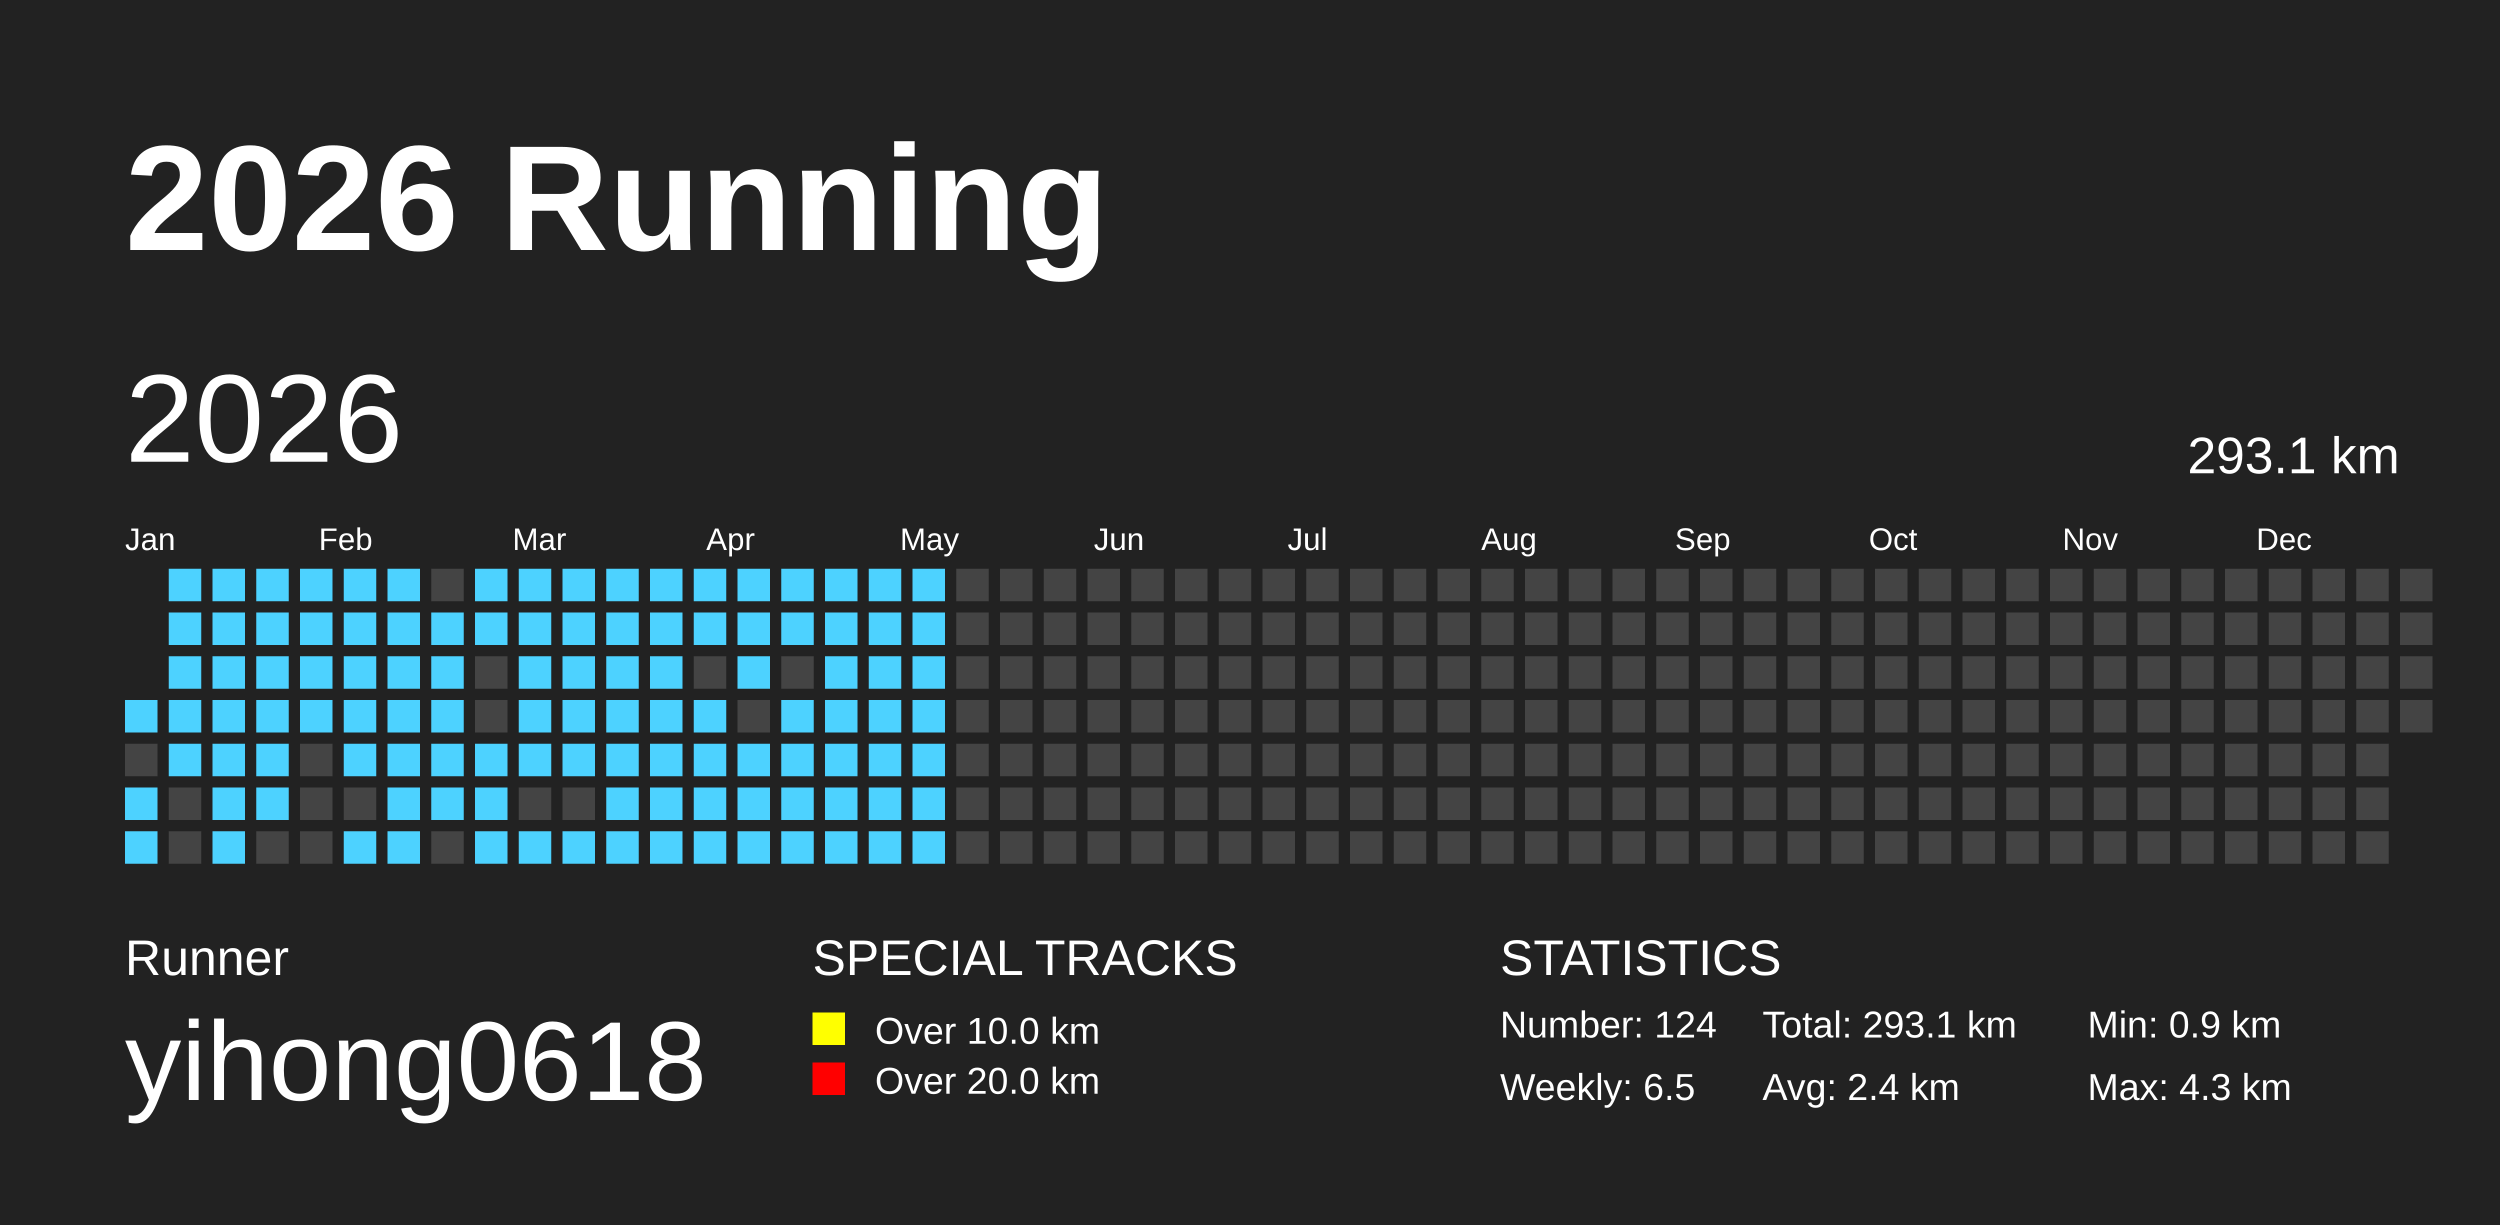
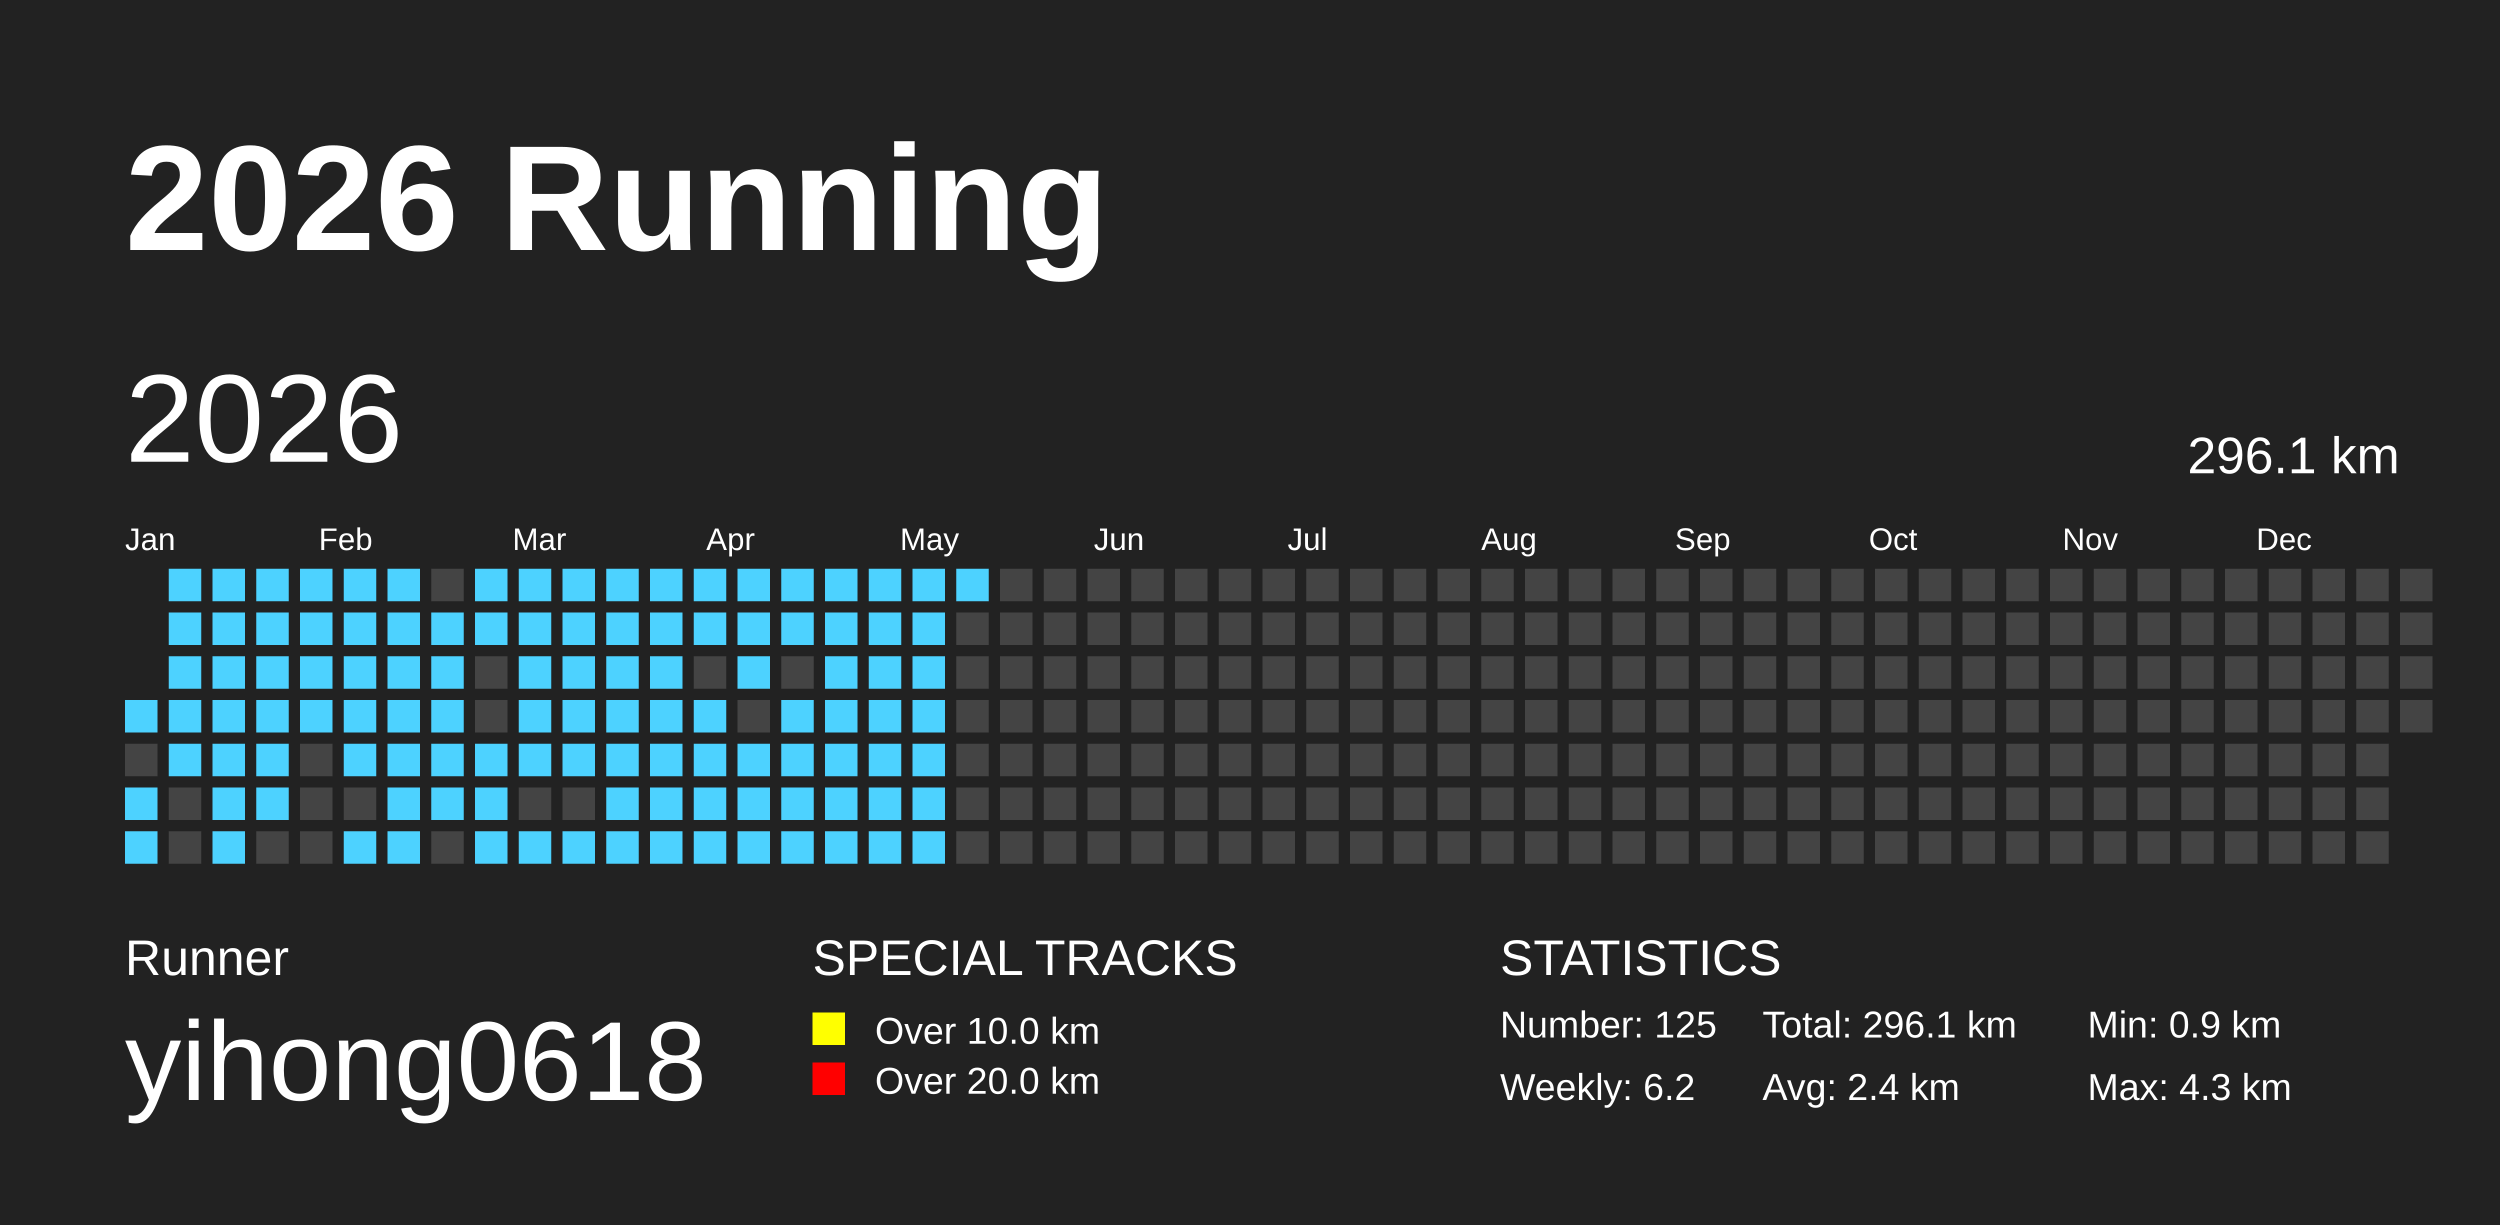
<svg xmlns="http://www.w3.org/2000/svg" baseProfile="full" height="98mm" version="1.1" viewBox="0,0,200,98" width="200mm">
  <defs>
    <pattern height="2" id="indoor-stripe" patternUnits="userSpaceOnUse" width="2">
      <line stroke="white" stroke-opacity="0.45" stroke-width="0.5" x1="0" x2="2" y1="2" y2="0" />
    </pattern>
  </defs>
  <rect fill="#222222" height="98" width="200" x="0" y="0" />
  <text fill="#FFFFFF" style="font-size:12px; font-family:Arial; font-weight:bold;" x="10" y="20">2026 Running</text>
  <text fill="#FFFFFF" style="font-size:4px; font-family:Arial" x="10" y="78">Runner</text>
  <text fill="#FFFFFF" style="font-size:9px; font-family:Arial" x="10" y="88">yihong0618</text>
  <text fill="#FFFFFF" style="font-size:4px; font-family:Arial" x="65" y="78">SPECIAL TRACKS</text>
  <rect fill="yellow" height="2.6" width="2.6" x="65" y="81" />
  <text fill="#FFFFFF" style="font-size:3px; font-family:Arial" x="70" y="83.5">Over 10.0 km</text>
  <rect fill="red" height="2.6" width="2.6" x="65" y="85" />
  <text fill="#FFFFFF" style="font-size:3px; font-family:Arial" x="70" y="87.5">Over 20.0 km</text>
  <text fill="#FFFFFF" style="font-size:4px; font-family:Arial" x="120" y="78">STATISTICS</text>
-   <text fill="#FFFFFF" style="font-size:3px; font-family:Arial" x="120" y="83">Number: 124</text>
-   <text fill="#FFFFFF" style="font-size:3px; font-family:Arial" x="120" y="88">Weekly: 6.5</text>
-   <text fill="#FFFFFF" style="font-size:3px; font-family:Arial" x="141" y="83">Total: 293.1 km</text>
+   <text fill="#FFFFFF" style="font-size:3px; font-family:Arial" x="120" y="83">Number: 125</text>
+   <text fill="#FFFFFF" style="font-size:3px; font-family:Arial" x="120" y="88">Weekly: 6.2</text>
+   <text fill="#FFFFFF" style="font-size:3px; font-family:Arial" x="141" y="83">Total: 296.1 km</text>
  <text fill="#FFFFFF" style="font-size:3px; font-family:Arial" x="141" y="88">Avg: 2.4 km</text>
  <text fill="#FFFFFF" style="font-size:3px; font-family:Arial" x="167" y="83">Min: 0.9 km</text>
  <text fill="#FFFFFF" style="font-size:3px; font-family:Arial" x="167" y="88">Max: 4.3 km</text>
  <text dominant-baseline="hanging" fill="#FFFFFF" style="font-size:10.0px; font-family:Arial;" x="10" y="30">2026</text>
-   <text dominant-baseline="hanging" fill="#FFFFFF" style="font-size:4.125px; font-family:Arial;" x="175" y="35">293.1 km</text>
+   <text dominant-baseline="hanging" fill="#FFFFFF" style="font-size:4.125px; font-family:Arial;" x="175" y="35">296.1 km</text>
  <text fill="#FFFFFF" style="font-size:2.5px; font-family:Arial" x="10.0" y="44">Jan</text>
  <text fill="#FFFFFF" style="font-size:2.5px; font-family:Arial" x="25.5" y="44">Feb</text>
  <text fill="#FFFFFF" style="font-size:2.5px; font-family:Arial" x="41.0" y="44">Mar</text>
  <text fill="#FFFFFF" style="font-size:2.5px; font-family:Arial" x="56.5" y="44">Apr</text>
  <text fill="#FFFFFF" style="font-size:2.5px; font-family:Arial" x="72.0" y="44">May</text>
  <text fill="#FFFFFF" style="font-size:2.5px; font-family:Arial" x="87.5" y="44">Jun</text>
  <text fill="#FFFFFF" style="font-size:2.5px; font-family:Arial" x="103.0" y="44">Jul</text>
  <text fill="#FFFFFF" style="font-size:2.5px; font-family:Arial" x="118.5" y="44">Aug</text>
  <text fill="#FFFFFF" style="font-size:2.5px; font-family:Arial" x="134.0" y="44">Sep</text>
  <text fill="#FFFFFF" style="font-size:2.5px; font-family:Arial" x="149.5" y="44">Oct</text>
  <text fill="#FFFFFF" style="font-size:2.5px; font-family:Arial" x="165.0" y="44">Nov</text>
  <text fill="#FFFFFF" style="font-size:2.5px; font-family:Arial" x="180.5" y="44">Dec</text>
  <rect fill="#4DD2FF" height="2.6" width="2.6" x="10.0" y="56.0" />
  <rect fill="#444444" height="2.6" width="2.6" x="10.0" y="59.5" />
  <rect fill="#4DD2FF" height="2.6" width="2.6" x="10.0" y="63.0" />
  <rect fill="#4DD2FF" height="2.6" width="2.6" x="10.0" y="66.5" />
  <rect fill="#4DD2FF" height="2.6" width="2.6" x="13.5" y="45.5" />
  <rect fill="#4DD2FF" height="2.6" width="2.6" x="13.5" y="49.0" />
  <rect fill="#4DD2FF" height="2.6" width="2.6" x="13.5" y="52.5" />
  <rect fill="#4DD2FF" height="2.6" width="2.6" x="13.5" y="56.0" />
  <rect fill="#4DD2FF" height="2.6" width="2.6" x="13.5" y="59.5" />
  <rect fill="#444444" height="2.6" width="2.6" x="13.5" y="63.0" />
  <rect fill="#444444" height="2.6" width="2.6" x="13.5" y="66.5" />
  <rect fill="#4DD2FF" height="2.6" width="2.6" x="17.0" y="45.5" />
  <rect fill="#4DD2FF" height="2.6" width="2.6" x="17.0" y="49.0" />
  <rect fill="#4DD2FF" height="2.6" width="2.6" x="17.0" y="52.5" />
  <rect fill="#4DD2FF" height="2.6" width="2.6" x="17.0" y="56.0" />
  <rect fill="#4DD2FF" height="2.6" width="2.6" x="17.0" y="59.5" />
  <rect fill="#4DD2FF" height="2.6" width="2.6" x="17.0" y="63.0" />
  <rect fill="#4DD2FF" height="2.6" width="2.6" x="17.0" y="66.5" />
  <rect fill="#4DD2FF" height="2.6" width="2.6" x="20.5" y="45.5" />
  <rect fill="#4DD2FF" height="2.6" width="2.6" x="20.5" y="49.0" />
  <rect fill="#4DD2FF" height="2.6" width="2.6" x="20.5" y="52.5" />
  <rect fill="#4DD2FF" height="2.6" width="2.6" x="20.5" y="56.0" />
  <rect fill="#4DD2FF" height="2.6" width="2.6" x="20.5" y="59.5" />
  <rect fill="#4DD2FF" height="2.6" width="2.6" x="20.5" y="63.0" />
  <rect fill="#444444" height="2.6" width="2.6" x="20.5" y="66.5" />
  <rect fill="#4DD2FF" height="2.6" width="2.6" x="24.0" y="45.5" />
  <rect fill="#4DD2FF" height="2.6" width="2.6" x="24.0" y="49.0" />
  <rect fill="#4DD2FF" height="2.6" width="2.6" x="24.0" y="52.5" />
  <rect fill="#4DD2FF" height="2.6" width="2.6" x="24.0" y="56.0" />
  <rect fill="#444444" height="2.6" width="2.6" x="24.0" y="59.5" />
  <rect fill="#444444" height="2.6" width="2.6" x="24.0" y="63.0" />
  <rect fill="#444444" height="2.6" width="2.6" x="24.0" y="66.5" />
  <rect fill="#4DD2FF" height="2.6" width="2.6" x="27.5" y="45.5" />
  <rect fill="#4DD2FF" height="2.6" width="2.6" x="27.5" y="49.0" />
  <rect fill="#4DD2FF" height="2.6" width="2.6" x="27.5" y="52.5" />
  <rect fill="#4DD2FF" height="2.6" width="2.6" x="27.5" y="56.0" />
  <rect fill="#4DD2FF" height="2.6" width="2.6" x="27.5" y="59.5" />
  <rect fill="#444444" height="2.6" width="2.6" x="27.5" y="63.0" />
  <rect fill="#4DD2FF" height="2.6" width="2.6" x="27.5" y="66.5" />
  <rect fill="#4DD2FF" height="2.6" width="2.6" x="31.0" y="45.5" />
  <rect fill="#4DD2FF" height="2.6" width="2.6" x="31.0" y="49.0" />
  <rect fill="#4DD2FF" height="2.6" width="2.6" x="31.0" y="52.5" />
  <rect fill="#4DD2FF" height="2.6" width="2.6" x="31.0" y="56.0" />
  <rect fill="#4DD2FF" height="2.6" width="2.6" x="31.0" y="59.5" />
  <rect fill="#4DD2FF" height="2.6" width="2.6" x="31.0" y="63.0" />
  <rect fill="#4DD2FF" height="2.6" width="2.6" x="31.0" y="66.5" />
  <rect fill="#444444" height="2.6" width="2.6" x="34.5" y="45.5" />
  <rect fill="#4DD2FF" height="2.6" width="2.6" x="34.5" y="49.0" />
  <rect fill="#4DD2FF" height="2.6" width="2.6" x="34.5" y="52.5" />
  <rect fill="#4DD2FF" height="2.6" width="2.6" x="34.5" y="56.0" />
  <rect fill="#4DD2FF" height="2.6" width="2.6" x="34.5" y="59.5" />
  <rect fill="#4DD2FF" height="2.6" width="2.6" x="34.5" y="63.0" />
  <rect fill="#444444" height="2.6" width="2.6" x="34.5" y="66.5" />
  <rect fill="#4DD2FF" height="2.6" width="2.6" x="38.0" y="45.5" />
  <rect fill="#4DD2FF" height="2.6" width="2.6" x="38.0" y="49.0" />
  <rect fill="#444444" height="2.6" width="2.6" x="38.0" y="52.5" />
  <rect fill="#444444" height="2.6" width="2.6" x="38.0" y="56.0" />
  <rect fill="#4DD2FF" height="2.6" width="2.6" x="38.0" y="59.5" />
  <rect fill="#4DD2FF" height="2.6" width="2.6" x="38.0" y="63.0" />
  <rect fill="#4DD2FF" height="2.6" width="2.6" x="38.0" y="66.5" />
  <rect fill="#4DD2FF" height="2.6" width="2.6" x="41.5" y="45.5" />
  <rect fill="#4DD2FF" height="2.6" width="2.6" x="41.5" y="49.0" />
  <rect fill="#4DD2FF" height="2.6" width="2.6" x="41.5" y="52.5" />
  <rect fill="#4DD2FF" height="2.6" width="2.6" x="41.5" y="56.0" />
  <rect fill="#4DD2FF" height="2.6" width="2.6" x="41.5" y="59.5" />
  <rect fill="#444444" height="2.6" width="2.6" x="41.5" y="63.0" />
  <rect fill="#4DD2FF" height="2.6" width="2.6" x="41.5" y="66.5" />
  <rect fill="#4DD2FF" height="2.6" width="2.6" x="45.0" y="45.5" />
  <rect fill="#4DD2FF" height="2.6" width="2.6" x="45.0" y="49.0" />
  <rect fill="#4DD2FF" height="2.6" width="2.6" x="45.0" y="52.5" />
  <rect fill="#4DD2FF" height="2.6" width="2.6" x="45.0" y="56.0" />
  <rect fill="#4DD2FF" height="2.6" width="2.6" x="45.0" y="59.5" />
  <rect fill="#444444" height="2.6" width="2.6" x="45.0" y="63.0" />
  <rect fill="#4DD2FF" height="2.6" width="2.6" x="45.0" y="66.5" />
  <rect fill="#4DD2FF" height="2.6" width="2.6" x="48.5" y="45.5" />
  <rect fill="#4DD2FF" height="2.6" width="2.6" x="48.5" y="49.0" />
  <rect fill="#4DD2FF" height="2.6" width="2.6" x="48.5" y="52.5" />
  <rect fill="#4DD2FF" height="2.6" width="2.6" x="48.5" y="56.0" />
  <rect fill="#4DD2FF" height="2.6" width="2.6" x="48.5" y="59.5" />
  <rect fill="#4DD2FF" height="2.6" width="2.6" x="48.5" y="63.0" />
  <rect fill="#4DD2FF" height="2.6" width="2.6" x="48.5" y="66.5" />
  <rect fill="#4DD2FF" height="2.6" width="2.6" x="52.0" y="45.5" />
  <rect fill="#4DD2FF" height="2.6" width="2.6" x="52.0" y="49.0" />
  <rect fill="#4DD2FF" height="2.6" width="2.6" x="52.0" y="52.5" />
  <rect fill="#4DD2FF" height="2.6" width="2.6" x="52.0" y="56.0" />
  <rect fill="#4DD2FF" height="2.6" width="2.6" x="52.0" y="59.5" />
  <rect fill="#4DD2FF" height="2.6" width="2.6" x="52.0" y="63.0" />
  <rect fill="#4DD2FF" height="2.6" width="2.6" x="52.0" y="66.5" />
  <rect fill="#4DD2FF" height="2.6" width="2.6" x="55.5" y="45.5" />
  <rect fill="#4DD2FF" height="2.6" width="2.6" x="55.5" y="49.0" />
  <rect fill="#444444" height="2.6" width="2.6" x="55.5" y="52.5" />
  <rect fill="#4DD2FF" height="2.6" width="2.6" x="55.5" y="56.0" />
  <rect fill="#4DD2FF" height="2.6" width="2.6" x="55.5" y="59.5" />
  <rect fill="#4DD2FF" height="2.6" width="2.6" x="55.5" y="63.0" />
  <rect fill="#4DD2FF" height="2.6" width="2.6" x="55.5" y="66.5" />
  <rect fill="#4DD2FF" height="2.6" width="2.6" x="59.0" y="45.5" />
  <rect fill="#4DD2FF" height="2.6" width="2.6" x="59.0" y="49.0" />
  <rect fill="#4DD2FF" height="2.6" width="2.6" x="59.0" y="52.5" />
  <rect fill="#444444" height="2.6" width="2.6" x="59.0" y="56.0" />
  <rect fill="#4DD2FF" height="2.6" width="2.6" x="59.0" y="59.5" />
  <rect fill="#4DD2FF" height="2.6" width="2.6" x="59.0" y="63.0" />
  <rect fill="#4DD2FF" height="2.6" width="2.6" x="59.0" y="66.5" />
  <rect fill="#4DD2FF" height="2.6" width="2.6" x="62.5" y="45.5" />
  <rect fill="#4DD2FF" height="2.6" width="2.6" x="62.5" y="49.0" />
  <rect fill="#444444" height="2.6" width="2.6" x="62.5" y="52.5" />
  <rect fill="#4DD2FF" height="2.6" width="2.6" x="62.5" y="56.0" />
  <rect fill="#4DD2FF" height="2.6" width="2.6" x="62.5" y="59.5" />
  <rect fill="#4DD2FF" height="2.6" width="2.6" x="62.5" y="63.0" />
  <rect fill="#4DD2FF" height="2.6" width="2.6" x="62.5" y="66.5" />
  <rect fill="#4DD2FF" height="2.6" width="2.6" x="66.0" y="45.5" />
  <rect fill="#4DD2FF" height="2.6" width="2.6" x="66.0" y="49.0" />
  <rect fill="#4DD2FF" height="2.6" width="2.6" x="66.0" y="52.5" />
  <rect fill="#4DD2FF" height="2.6" width="2.6" x="66.0" y="56.0" />
  <rect fill="#4DD2FF" height="2.6" width="2.6" x="66.0" y="59.5" />
  <rect fill="#4DD2FF" height="2.6" width="2.6" x="66.0" y="63.0" />
  <rect fill="#4DD2FF" height="2.6" width="2.6" x="66.0" y="66.5" />
  <rect fill="#4DD2FF" height="2.6" width="2.6" x="69.5" y="45.5" />
  <rect fill="#4DD2FF" height="2.6" width="2.6" x="69.5" y="49.0" />
  <rect fill="#4DD2FF" height="2.6" width="2.6" x="69.5" y="52.5" />
  <rect fill="#4DD2FF" height="2.6" width="2.6" x="69.5" y="56.0" />
  <rect fill="#4DD2FF" height="2.6" width="2.6" x="69.5" y="59.5" />
  <rect fill="#4DD2FF" height="2.6" width="2.6" x="69.5" y="63.0" />
  <rect fill="#4DD2FF" height="2.6" width="2.6" x="69.5" y="66.5" />
  <rect fill="#4DD2FF" height="2.6" width="2.6" x="73.0" y="45.5" />
  <rect fill="#4DD2FF" height="2.6" width="2.6" x="73.0" y="49.0" />
  <rect fill="#4DD2FF" height="2.6" width="2.6" x="73.0" y="52.5" />
  <rect fill="#4DD2FF" height="2.6" width="2.6" x="73.0" y="56.0" />
  <rect fill="#4DD2FF" height="2.6" width="2.6" x="73.0" y="59.5" />
  <rect fill="#4DD2FF" height="2.6" width="2.6" x="73.0" y="63.0" />
  <rect fill="#4DD2FF" height="2.6" width="2.6" x="73.0" y="66.5" />
-   <rect fill="#444444" height="2.6" width="2.6" x="76.5" y="45.5" />
+   <rect fill="#4DD2FF" height="2.6" width="2.6" x="76.5" y="45.5" />
  <rect fill="#444444" height="2.6" width="2.6" x="76.5" y="49.0" />
  <rect fill="#444444" height="2.6" width="2.6" x="76.5" y="52.5" />
  <rect fill="#444444" height="2.6" width="2.6" x="76.5" y="56.0" />
  <rect fill="#444444" height="2.6" width="2.6" x="76.5" y="59.5" />
  <rect fill="#444444" height="2.6" width="2.6" x="76.5" y="63.0" />
  <rect fill="#444444" height="2.6" width="2.6" x="76.5" y="66.5" />
  <rect fill="#444444" height="2.6" width="2.6" x="80.0" y="45.5" />
  <rect fill="#444444" height="2.6" width="2.6" x="80.0" y="49.0" />
  <rect fill="#444444" height="2.6" width="2.6" x="80.0" y="52.5" />
  <rect fill="#444444" height="2.6" width="2.6" x="80.0" y="56.0" />
  <rect fill="#444444" height="2.6" width="2.6" x="80.0" y="59.5" />
  <rect fill="#444444" height="2.6" width="2.6" x="80.0" y="63.0" />
  <rect fill="#444444" height="2.6" width="2.6" x="80.0" y="66.5" />
  <rect fill="#444444" height="2.6" width="2.6" x="83.5" y="45.5" />
  <rect fill="#444444" height="2.6" width="2.6" x="83.5" y="49.0" />
  <rect fill="#444444" height="2.6" width="2.6" x="83.5" y="52.5" />
  <rect fill="#444444" height="2.6" width="2.6" x="83.5" y="56.0" />
  <rect fill="#444444" height="2.6" width="2.6" x="83.5" y="59.5" />
  <rect fill="#444444" height="2.6" width="2.6" x="83.5" y="63.0" />
  <rect fill="#444444" height="2.6" width="2.6" x="83.5" y="66.5" />
  <rect fill="#444444" height="2.6" width="2.6" x="87.0" y="45.5" />
  <rect fill="#444444" height="2.6" width="2.6" x="87.0" y="49.0" />
  <rect fill="#444444" height="2.6" width="2.6" x="87.0" y="52.5" />
  <rect fill="#444444" height="2.6" width="2.6" x="87.0" y="56.0" />
  <rect fill="#444444" height="2.6" width="2.6" x="87.0" y="59.5" />
  <rect fill="#444444" height="2.6" width="2.6" x="87.0" y="63.0" />
  <rect fill="#444444" height="2.6" width="2.6" x="87.0" y="66.5" />
  <rect fill="#444444" height="2.6" width="2.6" x="90.5" y="45.5" />
  <rect fill="#444444" height="2.6" width="2.6" x="90.5" y="49.0" />
  <rect fill="#444444" height="2.6" width="2.6" x="90.5" y="52.5" />
  <rect fill="#444444" height="2.6" width="2.6" x="90.5" y="56.0" />
  <rect fill="#444444" height="2.6" width="2.6" x="90.5" y="59.5" />
  <rect fill="#444444" height="2.6" width="2.6" x="90.5" y="63.0" />
  <rect fill="#444444" height="2.6" width="2.6" x="90.5" y="66.5" />
  <rect fill="#444444" height="2.6" width="2.6" x="94.0" y="45.5" />
  <rect fill="#444444" height="2.6" width="2.6" x="94.0" y="49.0" />
  <rect fill="#444444" height="2.6" width="2.6" x="94.0" y="52.5" />
  <rect fill="#444444" height="2.6" width="2.6" x="94.0" y="56.0" />
  <rect fill="#444444" height="2.6" width="2.6" x="94.0" y="59.5" />
  <rect fill="#444444" height="2.6" width="2.6" x="94.0" y="63.0" />
  <rect fill="#444444" height="2.6" width="2.6" x="94.0" y="66.5" />
  <rect fill="#444444" height="2.6" width="2.6" x="97.5" y="45.5" />
  <rect fill="#444444" height="2.6" width="2.6" x="97.5" y="49.0" />
  <rect fill="#444444" height="2.6" width="2.6" x="97.5" y="52.5" />
  <rect fill="#444444" height="2.6" width="2.6" x="97.5" y="56.0" />
  <rect fill="#444444" height="2.6" width="2.6" x="97.5" y="59.5" />
  <rect fill="#444444" height="2.6" width="2.6" x="97.5" y="63.0" />
  <rect fill="#444444" height="2.6" width="2.6" x="97.5" y="66.5" />
  <rect fill="#444444" height="2.6" width="2.6" x="101.0" y="45.5" />
  <rect fill="#444444" height="2.6" width="2.6" x="101.0" y="49.0" />
  <rect fill="#444444" height="2.6" width="2.6" x="101.0" y="52.5" />
  <rect fill="#444444" height="2.6" width="2.6" x="101.0" y="56.0" />
  <rect fill="#444444" height="2.6" width="2.6" x="101.0" y="59.5" />
  <rect fill="#444444" height="2.6" width="2.6" x="101.0" y="63.0" />
  <rect fill="#444444" height="2.6" width="2.6" x="101.0" y="66.5" />
  <rect fill="#444444" height="2.6" width="2.6" x="104.5" y="45.5" />
  <rect fill="#444444" height="2.6" width="2.6" x="104.5" y="49.0" />
  <rect fill="#444444" height="2.6" width="2.6" x="104.5" y="52.5" />
  <rect fill="#444444" height="2.6" width="2.6" x="104.5" y="56.0" />
  <rect fill="#444444" height="2.6" width="2.6" x="104.5" y="59.5" />
  <rect fill="#444444" height="2.6" width="2.6" x="104.5" y="63.0" />
  <rect fill="#444444" height="2.6" width="2.6" x="104.5" y="66.5" />
  <rect fill="#444444" height="2.6" width="2.6" x="108.0" y="45.5" />
  <rect fill="#444444" height="2.6" width="2.6" x="108.0" y="49.0" />
  <rect fill="#444444" height="2.6" width="2.6" x="108.0" y="52.5" />
  <rect fill="#444444" height="2.6" width="2.6" x="108.0" y="56.0" />
  <rect fill="#444444" height="2.6" width="2.6" x="108.0" y="59.5" />
  <rect fill="#444444" height="2.6" width="2.6" x="108.0" y="63.0" />
  <rect fill="#444444" height="2.6" width="2.6" x="108.0" y="66.5" />
  <rect fill="#444444" height="2.6" width="2.6" x="111.5" y="45.5" />
  <rect fill="#444444" height="2.6" width="2.6" x="111.5" y="49.0" />
  <rect fill="#444444" height="2.6" width="2.6" x="111.5" y="52.5" />
  <rect fill="#444444" height="2.6" width="2.6" x="111.5" y="56.0" />
  <rect fill="#444444" height="2.6" width="2.6" x="111.5" y="59.5" />
  <rect fill="#444444" height="2.6" width="2.6" x="111.5" y="63.0" />
  <rect fill="#444444" height="2.6" width="2.6" x="111.5" y="66.5" />
  <rect fill="#444444" height="2.6" width="2.6" x="115.0" y="45.5" />
  <rect fill="#444444" height="2.6" width="2.6" x="115.0" y="49.0" />
  <rect fill="#444444" height="2.6" width="2.6" x="115.0" y="52.5" />
  <rect fill="#444444" height="2.6" width="2.6" x="115.0" y="56.0" />
  <rect fill="#444444" height="2.6" width="2.6" x="115.0" y="59.5" />
  <rect fill="#444444" height="2.6" width="2.6" x="115.0" y="63.0" />
  <rect fill="#444444" height="2.6" width="2.6" x="115.0" y="66.5" />
  <rect fill="#444444" height="2.6" width="2.6" x="118.5" y="45.5" />
  <rect fill="#444444" height="2.6" width="2.6" x="118.5" y="49.0" />
  <rect fill="#444444" height="2.6" width="2.6" x="118.5" y="52.5" />
  <rect fill="#444444" height="2.6" width="2.6" x="118.5" y="56.0" />
  <rect fill="#444444" height="2.6" width="2.6" x="118.5" y="59.5" />
  <rect fill="#444444" height="2.6" width="2.6" x="118.5" y="63.0" />
  <rect fill="#444444" height="2.6" width="2.6" x="118.5" y="66.5" />
  <rect fill="#444444" height="2.6" width="2.6" x="122.0" y="45.5" />
  <rect fill="#444444" height="2.6" width="2.6" x="122.0" y="49.0" />
  <rect fill="#444444" height="2.6" width="2.6" x="122.0" y="52.5" />
  <rect fill="#444444" height="2.6" width="2.6" x="122.0" y="56.0" />
  <rect fill="#444444" height="2.6" width="2.6" x="122.0" y="59.5" />
  <rect fill="#444444" height="2.6" width="2.6" x="122.0" y="63.0" />
  <rect fill="#444444" height="2.6" width="2.6" x="122.0" y="66.5" />
  <rect fill="#444444" height="2.6" width="2.6" x="125.5" y="45.5" />
  <rect fill="#444444" height="2.6" width="2.6" x="125.5" y="49.0" />
  <rect fill="#444444" height="2.6" width="2.6" x="125.5" y="52.5" />
  <rect fill="#444444" height="2.6" width="2.6" x="125.5" y="56.0" />
  <rect fill="#444444" height="2.6" width="2.6" x="125.5" y="59.5" />
  <rect fill="#444444" height="2.6" width="2.6" x="125.5" y="63.0" />
  <rect fill="#444444" height="2.6" width="2.6" x="125.5" y="66.5" />
  <rect fill="#444444" height="2.6" width="2.6" x="129.0" y="45.5" />
  <rect fill="#444444" height="2.6" width="2.6" x="129.0" y="49.0" />
  <rect fill="#444444" height="2.6" width="2.6" x="129.0" y="52.5" />
  <rect fill="#444444" height="2.6" width="2.6" x="129.0" y="56.0" />
  <rect fill="#444444" height="2.6" width="2.6" x="129.0" y="59.5" />
  <rect fill="#444444" height="2.6" width="2.6" x="129.0" y="63.0" />
  <rect fill="#444444" height="2.6" width="2.6" x="129.0" y="66.5" />
  <rect fill="#444444" height="2.6" width="2.6" x="132.5" y="45.5" />
  <rect fill="#444444" height="2.6" width="2.6" x="132.5" y="49.0" />
  <rect fill="#444444" height="2.6" width="2.6" x="132.5" y="52.5" />
  <rect fill="#444444" height="2.6" width="2.6" x="132.5" y="56.0" />
  <rect fill="#444444" height="2.6" width="2.6" x="132.5" y="59.5" />
  <rect fill="#444444" height="2.6" width="2.6" x="132.5" y="63.0" />
  <rect fill="#444444" height="2.6" width="2.6" x="132.5" y="66.5" />
  <rect fill="#444444" height="2.6" width="2.6" x="136.0" y="45.5" />
  <rect fill="#444444" height="2.6" width="2.6" x="136.0" y="49.0" />
  <rect fill="#444444" height="2.6" width="2.6" x="136.0" y="52.5" />
  <rect fill="#444444" height="2.6" width="2.6" x="136.0" y="56.0" />
  <rect fill="#444444" height="2.6" width="2.6" x="136.0" y="59.5" />
  <rect fill="#444444" height="2.6" width="2.6" x="136.0" y="63.0" />
  <rect fill="#444444" height="2.6" width="2.6" x="136.0" y="66.5" />
  <rect fill="#444444" height="2.6" width="2.6" x="139.5" y="45.5" />
  <rect fill="#444444" height="2.6" width="2.6" x="139.5" y="49.0" />
  <rect fill="#444444" height="2.6" width="2.6" x="139.5" y="52.5" />
  <rect fill="#444444" height="2.6" width="2.6" x="139.5" y="56.0" />
  <rect fill="#444444" height="2.6" width="2.6" x="139.5" y="59.5" />
  <rect fill="#444444" height="2.6" width="2.6" x="139.5" y="63.0" />
  <rect fill="#444444" height="2.6" width="2.6" x="139.5" y="66.5" />
  <rect fill="#444444" height="2.6" width="2.6" x="143.0" y="45.5" />
  <rect fill="#444444" height="2.6" width="2.6" x="143.0" y="49.0" />
  <rect fill="#444444" height="2.6" width="2.6" x="143.0" y="52.5" />
  <rect fill="#444444" height="2.6" width="2.6" x="143.0" y="56.0" />
  <rect fill="#444444" height="2.6" width="2.6" x="143.0" y="59.5" />
  <rect fill="#444444" height="2.6" width="2.6" x="143.0" y="63.0" />
  <rect fill="#444444" height="2.6" width="2.6" x="143.0" y="66.5" />
  <rect fill="#444444" height="2.6" width="2.6" x="146.5" y="45.5" />
  <rect fill="#444444" height="2.6" width="2.6" x="146.5" y="49.0" />
  <rect fill="#444444" height="2.6" width="2.6" x="146.5" y="52.5" />
  <rect fill="#444444" height="2.6" width="2.6" x="146.5" y="56.0" />
  <rect fill="#444444" height="2.6" width="2.6" x="146.5" y="59.5" />
  <rect fill="#444444" height="2.6" width="2.6" x="146.5" y="63.0" />
  <rect fill="#444444" height="2.6" width="2.6" x="146.5" y="66.5" />
  <rect fill="#444444" height="2.6" width="2.6" x="150.0" y="45.5" />
  <rect fill="#444444" height="2.6" width="2.6" x="150.0" y="49.0" />
  <rect fill="#444444" height="2.6" width="2.6" x="150.0" y="52.5" />
  <rect fill="#444444" height="2.6" width="2.6" x="150.0" y="56.0" />
  <rect fill="#444444" height="2.6" width="2.6" x="150.0" y="59.5" />
  <rect fill="#444444" height="2.6" width="2.6" x="150.0" y="63.0" />
  <rect fill="#444444" height="2.6" width="2.6" x="150.0" y="66.5" />
  <rect fill="#444444" height="2.6" width="2.6" x="153.5" y="45.5" />
  <rect fill="#444444" height="2.6" width="2.6" x="153.5" y="49.0" />
  <rect fill="#444444" height="2.6" width="2.6" x="153.5" y="52.5" />
  <rect fill="#444444" height="2.6" width="2.6" x="153.5" y="56.0" />
  <rect fill="#444444" height="2.6" width="2.6" x="153.5" y="59.5" />
  <rect fill="#444444" height="2.6" width="2.6" x="153.5" y="63.0" />
  <rect fill="#444444" height="2.6" width="2.6" x="153.5" y="66.5" />
  <rect fill="#444444" height="2.6" width="2.6" x="157.0" y="45.5" />
  <rect fill="#444444" height="2.6" width="2.6" x="157.0" y="49.0" />
  <rect fill="#444444" height="2.6" width="2.6" x="157.0" y="52.5" />
  <rect fill="#444444" height="2.6" width="2.6" x="157.0" y="56.0" />
  <rect fill="#444444" height="2.6" width="2.6" x="157.0" y="59.5" />
  <rect fill="#444444" height="2.6" width="2.6" x="157.0" y="63.0" />
  <rect fill="#444444" height="2.6" width="2.6" x="157.0" y="66.5" />
  <rect fill="#444444" height="2.6" width="2.6" x="160.5" y="45.5" />
  <rect fill="#444444" height="2.6" width="2.6" x="160.5" y="49.0" />
  <rect fill="#444444" height="2.6" width="2.6" x="160.5" y="52.5" />
  <rect fill="#444444" height="2.6" width="2.6" x="160.5" y="56.0" />
  <rect fill="#444444" height="2.6" width="2.6" x="160.5" y="59.5" />
  <rect fill="#444444" height="2.6" width="2.6" x="160.5" y="63.0" />
  <rect fill="#444444" height="2.6" width="2.6" x="160.5" y="66.5" />
  <rect fill="#444444" height="2.6" width="2.6" x="164.0" y="45.5" />
  <rect fill="#444444" height="2.6" width="2.6" x="164.0" y="49.0" />
  <rect fill="#444444" height="2.6" width="2.6" x="164.0" y="52.5" />
  <rect fill="#444444" height="2.6" width="2.6" x="164.0" y="56.0" />
  <rect fill="#444444" height="2.6" width="2.6" x="164.0" y="59.5" />
  <rect fill="#444444" height="2.6" width="2.6" x="164.0" y="63.0" />
  <rect fill="#444444" height="2.6" width="2.6" x="164.0" y="66.5" />
  <rect fill="#444444" height="2.6" width="2.6" x="167.5" y="45.5" />
  <rect fill="#444444" height="2.6" width="2.6" x="167.5" y="49.0" />
  <rect fill="#444444" height="2.6" width="2.6" x="167.5" y="52.5" />
  <rect fill="#444444" height="2.6" width="2.6" x="167.5" y="56.0" />
  <rect fill="#444444" height="2.6" width="2.6" x="167.5" y="59.5" />
  <rect fill="#444444" height="2.6" width="2.6" x="167.5" y="63.0" />
  <rect fill="#444444" height="2.6" width="2.6" x="167.5" y="66.5" />
  <rect fill="#444444" height="2.6" width="2.6" x="171.0" y="45.5" />
  <rect fill="#444444" height="2.6" width="2.6" x="171.0" y="49.0" />
  <rect fill="#444444" height="2.6" width="2.6" x="171.0" y="52.5" />
  <rect fill="#444444" height="2.6" width="2.6" x="171.0" y="56.0" />
  <rect fill="#444444" height="2.6" width="2.6" x="171.0" y="59.5" />
  <rect fill="#444444" height="2.6" width="2.6" x="171.0" y="63.0" />
  <rect fill="#444444" height="2.6" width="2.6" x="171.0" y="66.5" />
  <rect fill="#444444" height="2.6" width="2.6" x="174.5" y="45.5" />
  <rect fill="#444444" height="2.6" width="2.6" x="174.5" y="49.0" />
  <rect fill="#444444" height="2.6" width="2.6" x="174.5" y="52.5" />
  <rect fill="#444444" height="2.6" width="2.6" x="174.5" y="56.0" />
  <rect fill="#444444" height="2.6" width="2.6" x="174.5" y="59.5" />
  <rect fill="#444444" height="2.6" width="2.6" x="174.5" y="63.0" />
  <rect fill="#444444" height="2.6" width="2.6" x="174.5" y="66.5" />
  <rect fill="#444444" height="2.6" width="2.6" x="178.0" y="45.5" />
  <rect fill="#444444" height="2.6" width="2.6" x="178.0" y="49.0" />
  <rect fill="#444444" height="2.6" width="2.6" x="178.0" y="52.5" />
  <rect fill="#444444" height="2.6" width="2.6" x="178.0" y="56.0" />
  <rect fill="#444444" height="2.6" width="2.6" x="178.0" y="59.5" />
  <rect fill="#444444" height="2.6" width="2.6" x="178.0" y="63.0" />
  <rect fill="#444444" height="2.6" width="2.6" x="178.0" y="66.5" />
  <rect fill="#444444" height="2.6" width="2.6" x="181.5" y="45.5" />
  <rect fill="#444444" height="2.6" width="2.6" x="181.5" y="49.0" />
  <rect fill="#444444" height="2.6" width="2.6" x="181.5" y="52.5" />
  <rect fill="#444444" height="2.6" width="2.6" x="181.5" y="56.0" />
  <rect fill="#444444" height="2.6" width="2.6" x="181.5" y="59.5" />
  <rect fill="#444444" height="2.6" width="2.6" x="181.5" y="63.0" />
  <rect fill="#444444" height="2.6" width="2.6" x="181.5" y="66.5" />
  <rect fill="#444444" height="2.6" width="2.6" x="185.0" y="45.5" />
  <rect fill="#444444" height="2.6" width="2.6" x="185.0" y="49.0" />
  <rect fill="#444444" height="2.6" width="2.6" x="185.0" y="52.5" />
  <rect fill="#444444" height="2.6" width="2.6" x="185.0" y="56.0" />
  <rect fill="#444444" height="2.6" width="2.6" x="185.0" y="59.5" />
  <rect fill="#444444" height="2.6" width="2.6" x="185.0" y="63.0" />
  <rect fill="#444444" height="2.6" width="2.6" x="185.0" y="66.5" />
  <rect fill="#444444" height="2.6" width="2.6" x="188.5" y="45.5" />
  <rect fill="#444444" height="2.6" width="2.6" x="188.5" y="49.0" />
  <rect fill="#444444" height="2.6" width="2.6" x="188.5" y="52.5" />
  <rect fill="#444444" height="2.6" width="2.6" x="188.5" y="56.0" />
  <rect fill="#444444" height="2.6" width="2.6" x="188.5" y="59.5" />
  <rect fill="#444444" height="2.6" width="2.6" x="188.5" y="63.0" />
  <rect fill="#444444" height="2.6" width="2.6" x="188.5" y="66.5" />
  <rect fill="#444444" height="2.6" width="2.6" x="192.0" y="45.5" />
  <rect fill="#444444" height="2.6" width="2.6" x="192.0" y="49.0" />
  <rect fill="#444444" height="2.6" width="2.6" x="192.0" y="52.5" />
  <rect fill="#444444" height="2.6" width="2.6" x="192.0" y="56.0" />
</svg>
